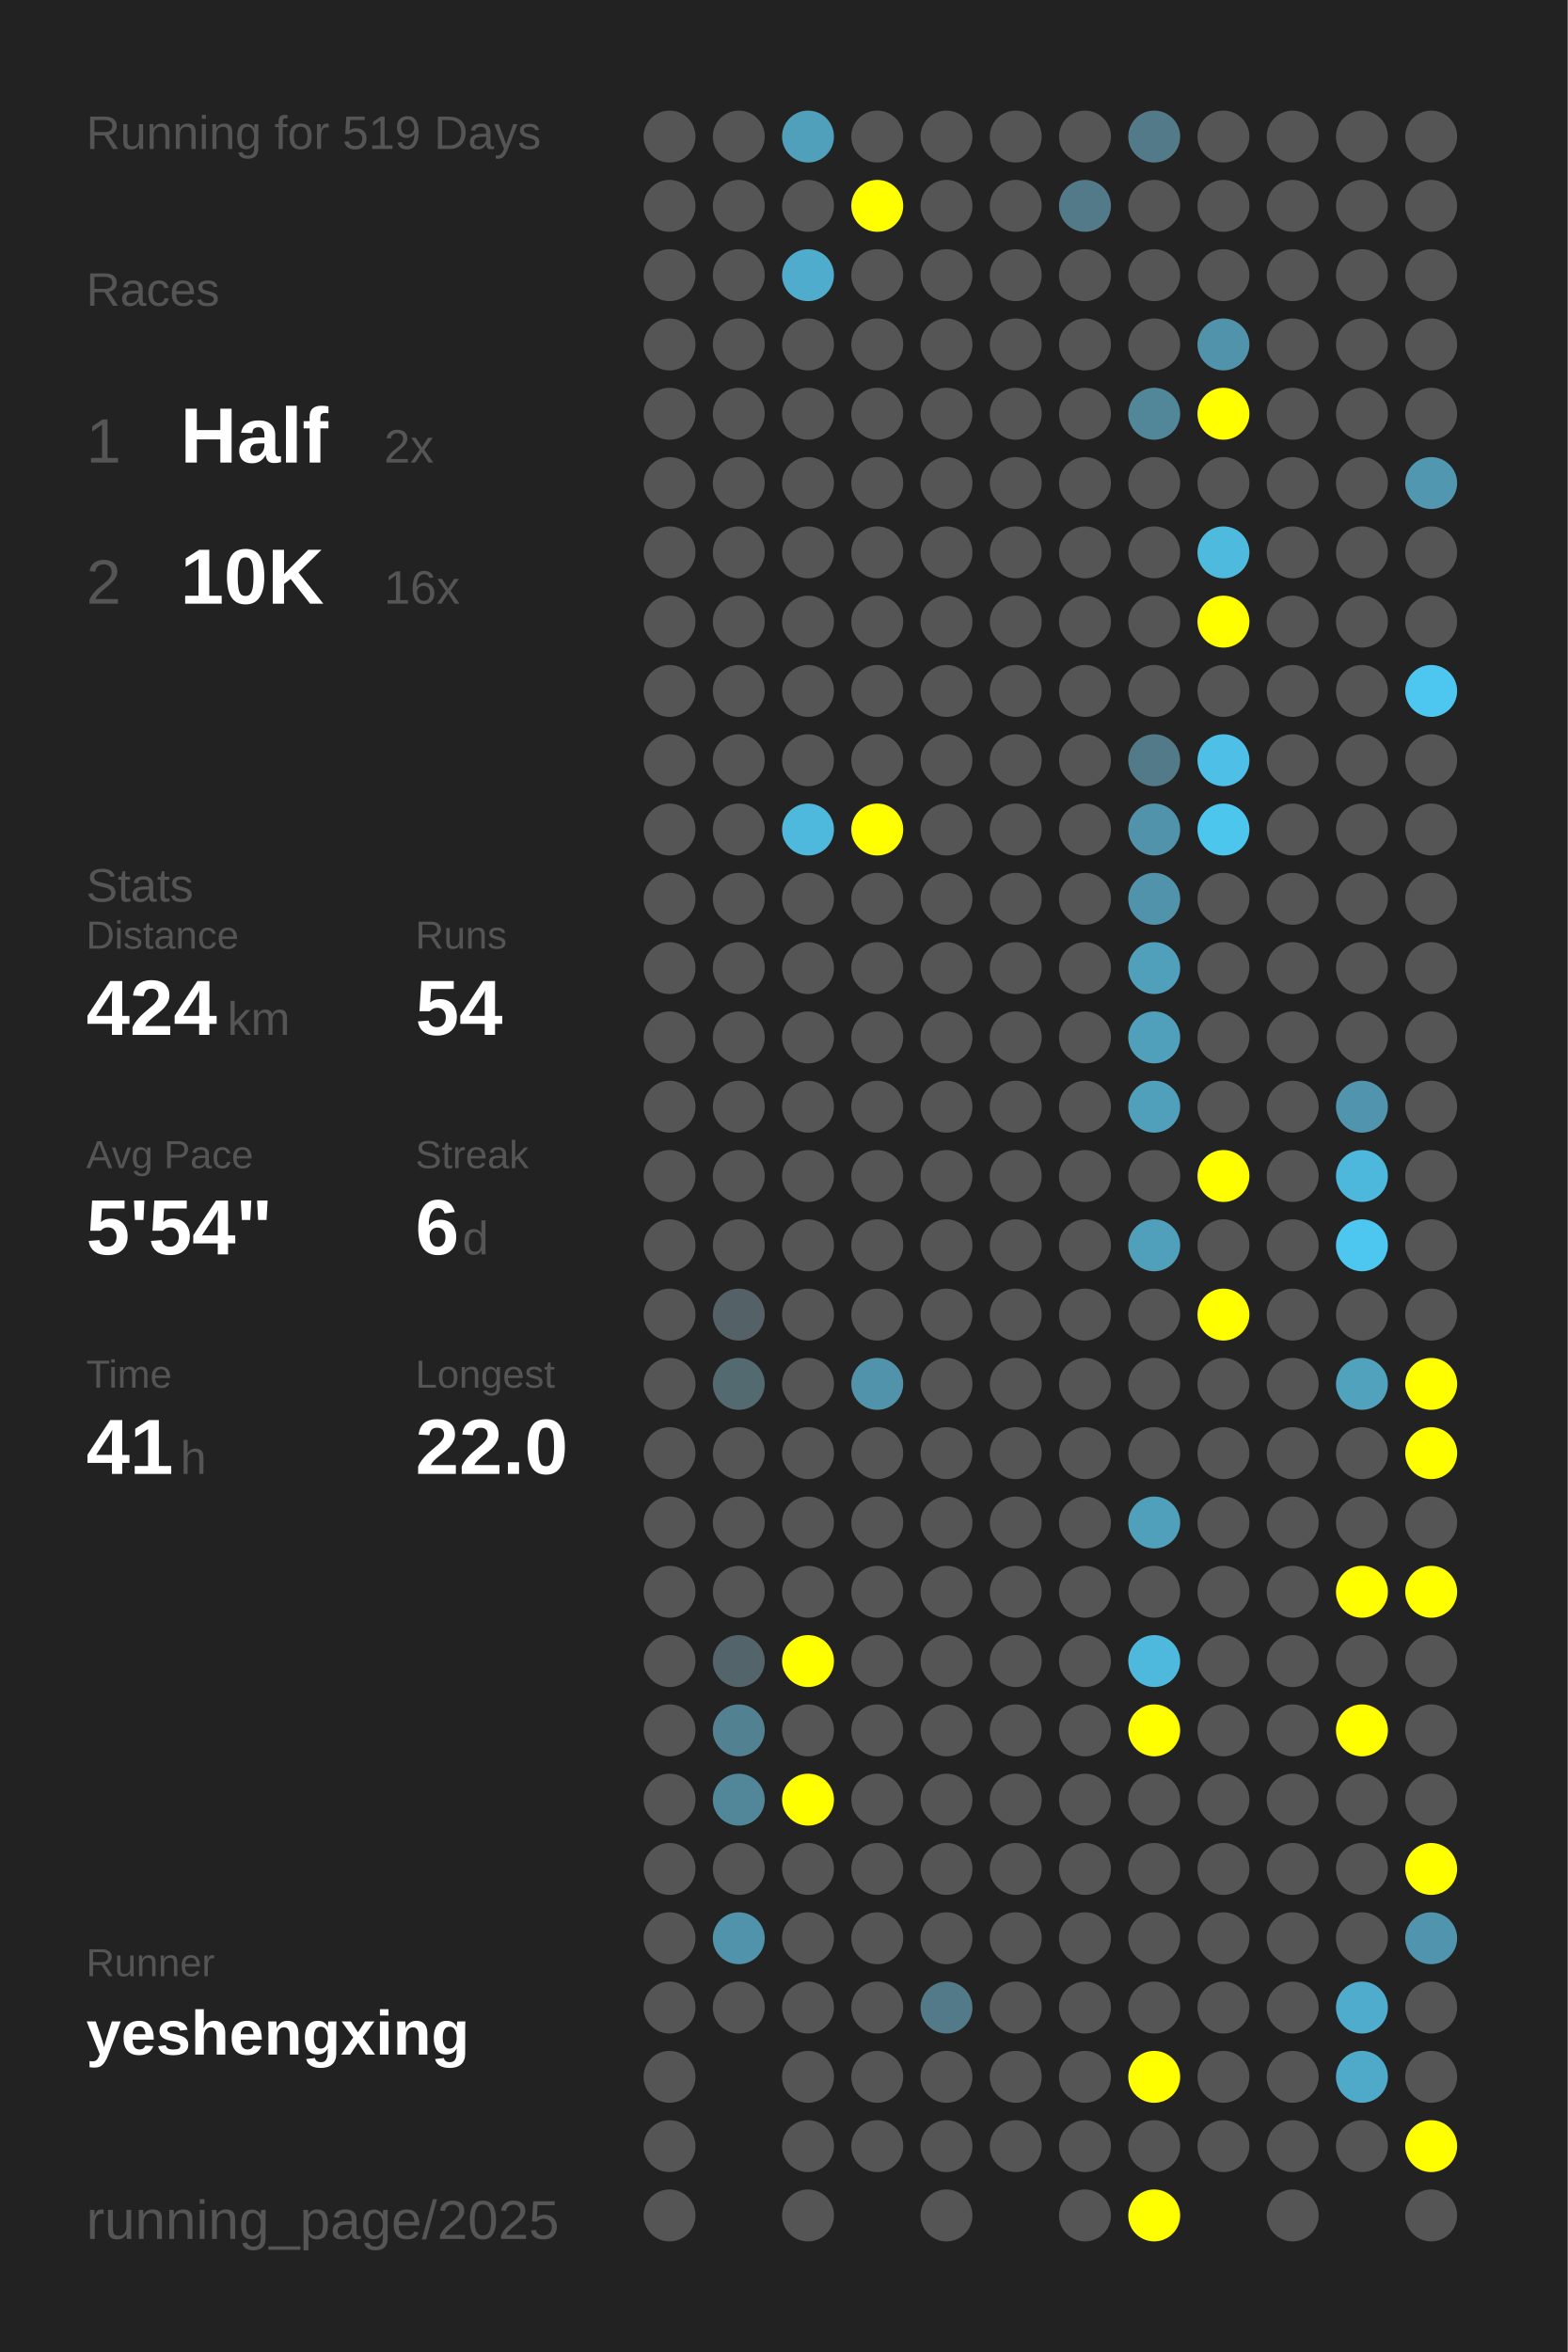
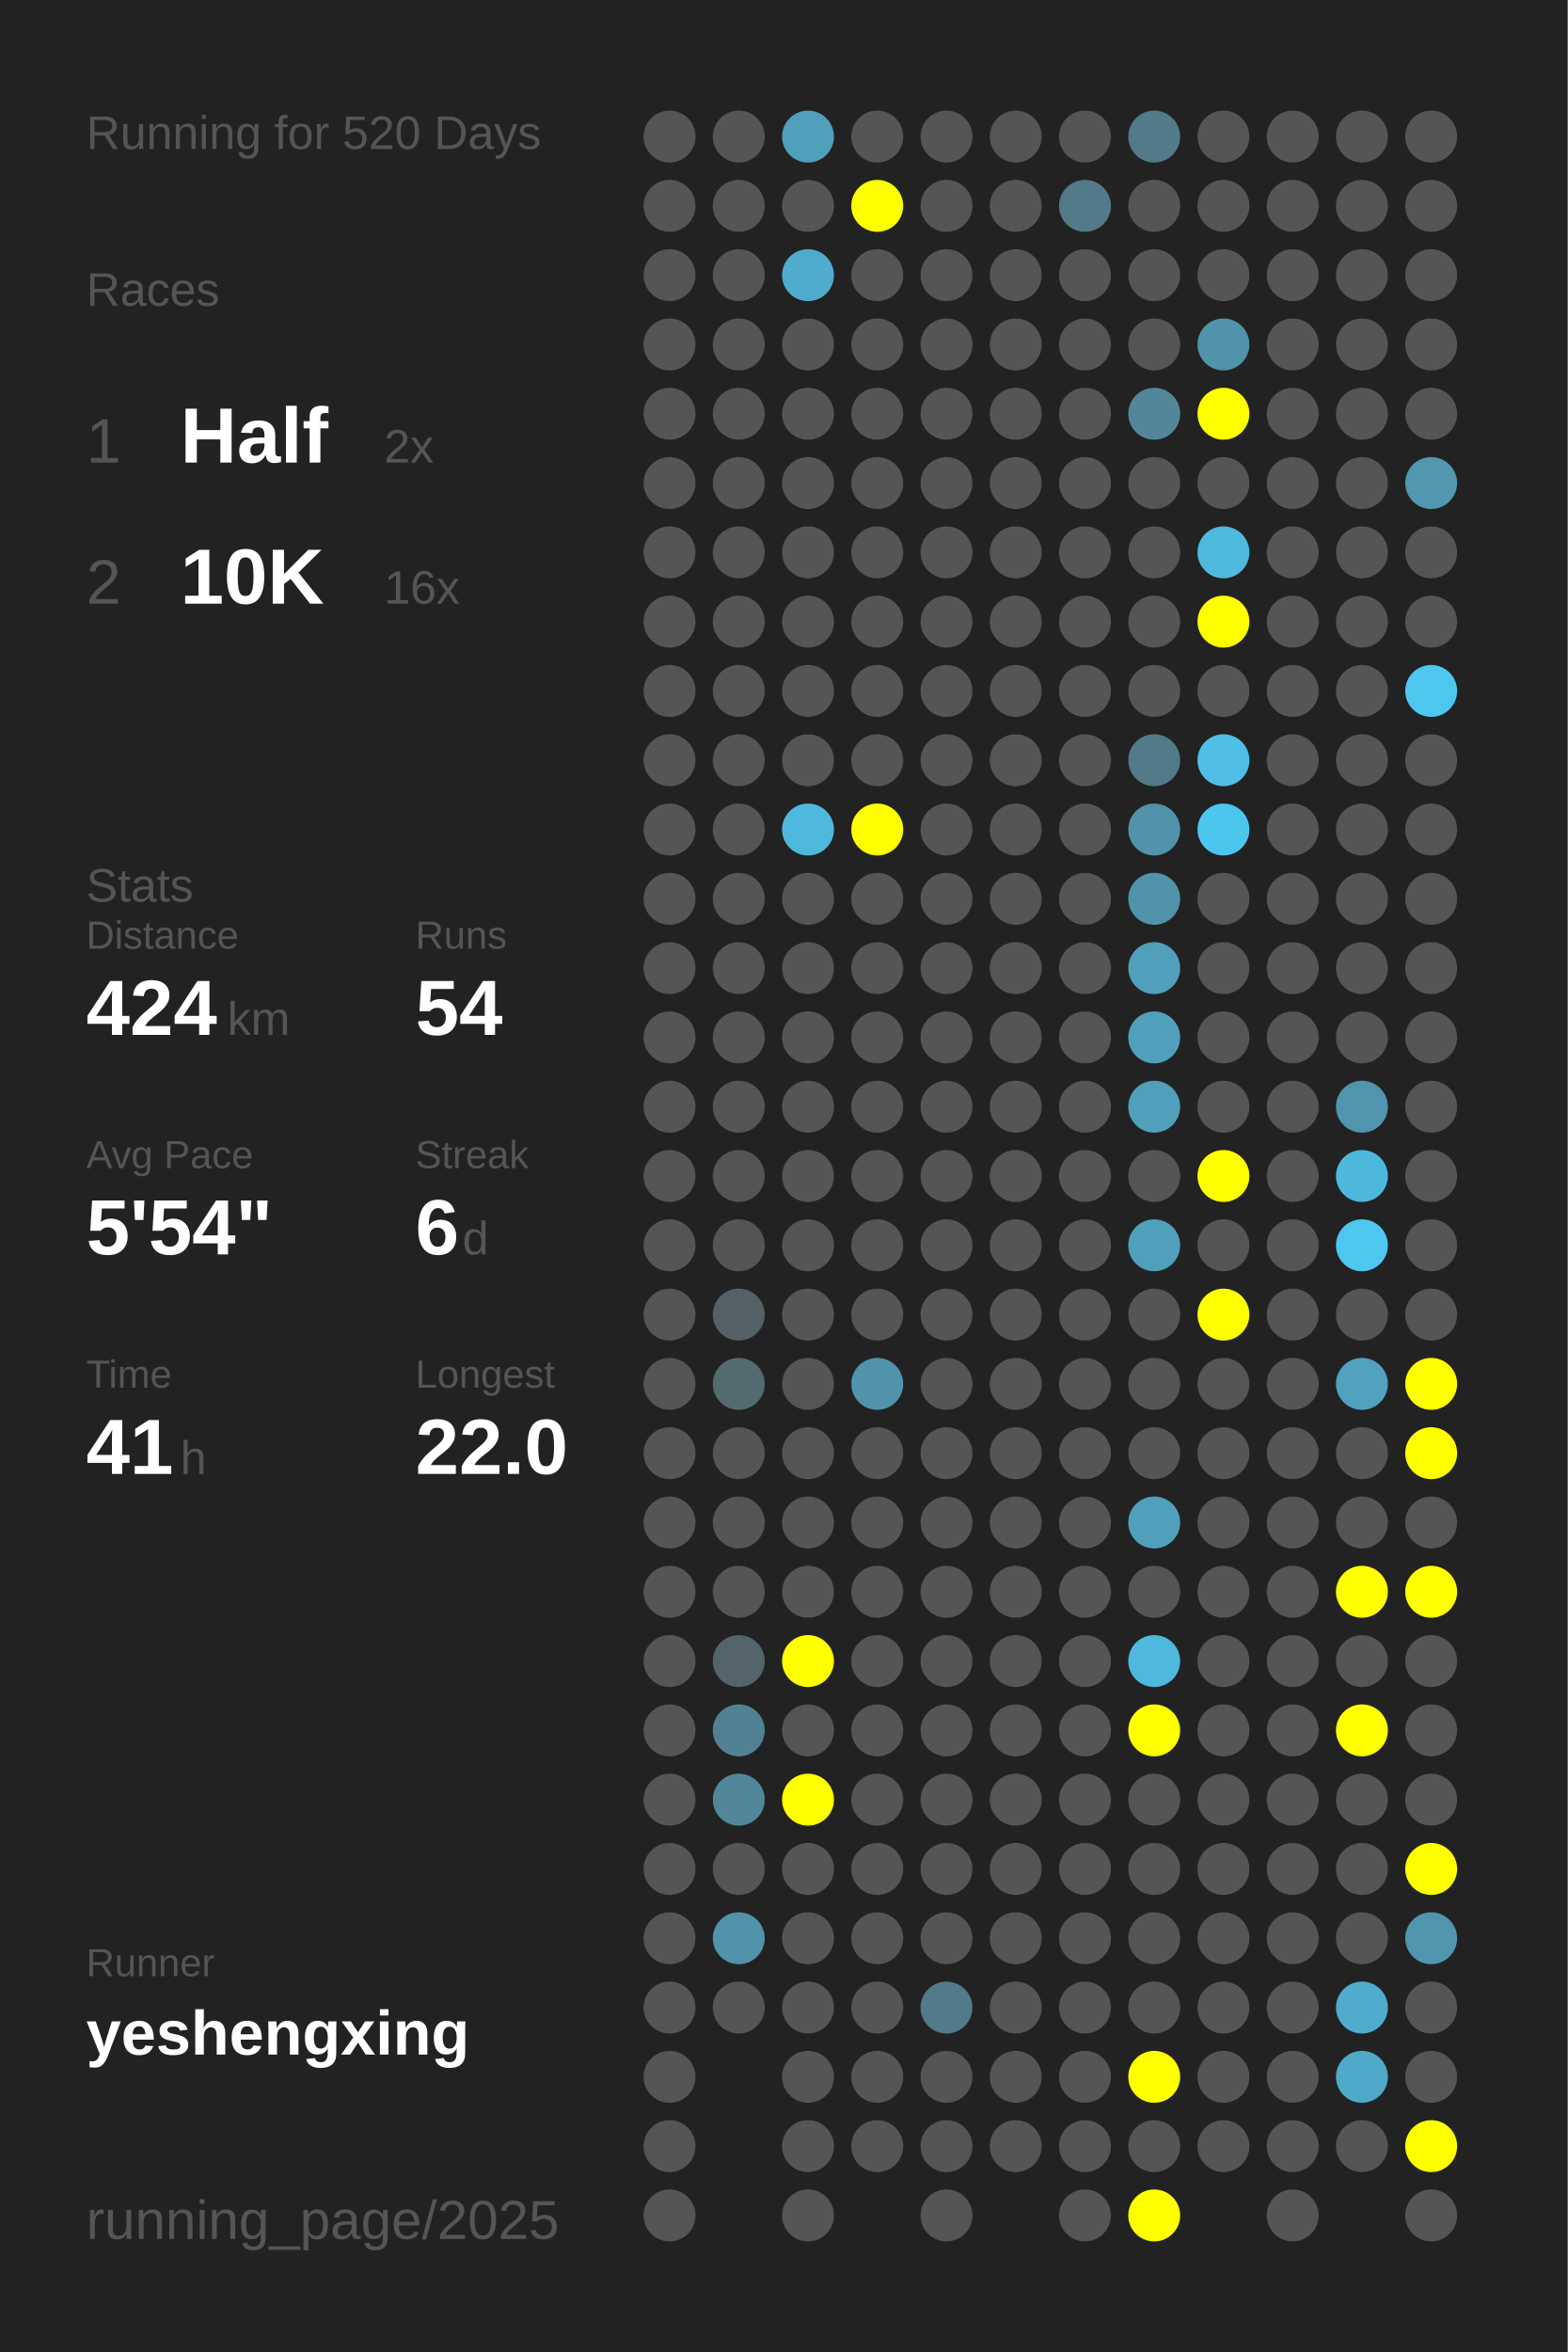
<svg xmlns="http://www.w3.org/2000/svg" baseProfile="full" height="300mm" version="1.1" viewBox="0,0,200,300" width="200mm">
  <defs />
  <rect fill="#222222" height="300" width="200" x="0" y="0" />
-   <text fill="#555555" style="font-size:6px; font-family:Arial;" x="11" y="19">Running for 519 Days</text>
+   <text fill="#555555" style="font-size:6px; font-family:Arial;" x="11" y="19">Running for 520 Days</text>
  <text fill="#555555" style="font-size:6px; font-family:Arial;" x="11" y="39">Races</text>
  <text fill="#555555" style="font-size:8px; font-family:Arial;" x="11" y="59">1</text>
  <text fill="#FFFFFF" style="font-size:10px; font-family:Arial; font-weight:bold;" x="23" y="59">Half</text>
  <text fill="#555555" style="font-size:6px; font-family:Arial;" x="49" y="59">2x</text>
  <text fill="#555555" style="font-size:8px; font-family:Arial;" x="11" y="77">2</text>
  <text fill="#FFFFFF" style="font-size:10px; font-family:Arial; font-weight:bold;" x="23" y="77">10K</text>
  <text fill="#555555" style="font-size:6px; font-family:Arial;" x="49" y="77">16x</text>
  <text fill="#555555" style="font-size:6px; font-family:Arial;" x="11" y="115">Stats</text>
  <text fill="#555555" style="font-size:5px; font-family:Arial;" x="11" y="121">Distance</text>
  <text fill="#FFFFFF" style="font-size:10px; font-family:Arial; font-weight:bold;" x="11" y="132">424</text>
  <text fill="#555555" style="font-size:6px; font-family:Arial;" x="29" y="132">km</text>
  <text fill="#555555" style="font-size:5px; font-family:Arial;" x="53" y="121">Runs</text>
  <text fill="#FFFFFF" style="font-size:10px; font-family:Arial; font-weight:bold;" x="53" y="132">54</text>
  <text fill="#555555" style="font-size:5px; font-family:Arial;" x="11" y="149">Avg Pace</text>
  <text fill="#FFFFFF" style="font-size:10px; font-family:Arial; font-weight:bold;" x="11" y="160">5'54"</text>
  <text fill="#555555" style="font-size:5px; font-family:Arial;" x="53" y="149">Streak</text>
  <text fill="#FFFFFF" style="font-size:10px; font-family:Arial; font-weight:bold;" x="53" y="160">6</text>
  <text fill="#555555" style="font-size:6px; font-family:Arial;" x="59" y="160">d</text>
  <text fill="#555555" style="font-size:5px; font-family:Arial;" x="11" y="177">Time</text>
  <text fill="#FFFFFF" style="font-size:10px; font-family:Arial; font-weight:bold;" x="11" y="188">41</text>
  <text fill="#555555" style="font-size:6px; font-family:Arial;" x="23" y="188">h</text>
  <text fill="#555555" style="font-size:5px; font-family:Arial;" x="53" y="177">Longest</text>
  <text fill="#FFFFFF" style="font-size:10px; font-family:Arial; font-weight:bold;" x="53" y="188">22.0</text>
  <text fill="#555555" style="font-size:5px; font-family:Arial;" x="11" y="252.065">Runner</text>
  <text fill="#FFFFFF" style="font-size:8px; font-family:Arial; font-weight:bold;" x="11" y="262.065">yeshengxing</text>
  <text fill="#555555" style="font-size:7px; font-family:Arial;" x="11" y="285.581">running_page/2025</text>
  <circle cx="85.417" cy="17.419" fill="#555555" r="3.312" />
  <circle cx="85.417" cy="26.258" fill="#555555" r="3.312" />
  <circle cx="85.417" cy="35.097" fill="#555555" r="3.312" />
  <circle cx="85.417" cy="43.935" fill="#555555" r="3.312" />
  <circle cx="85.417" cy="52.774" fill="#555555" r="3.312" />
  <circle cx="85.417" cy="61.613" fill="#555555" r="3.312" />
  <circle cx="85.417" cy="70.452" fill="#555555" r="3.312" />
  <circle cx="85.417" cy="79.29" fill="#555555" r="3.312" />
  <circle cx="85.417" cy="88.129" fill="#555555" r="3.312" />
  <circle cx="85.417" cy="96.968" fill="#555555" r="3.312" />
  <circle cx="85.417" cy="105.806" fill="#555555" r="3.312" />
  <circle cx="85.417" cy="114.645" fill="#555555" r="3.312" />
  <circle cx="85.417" cy="123.484" fill="#555555" r="3.312" />
  <circle cx="85.417" cy="132.323" fill="#555555" r="3.312" />
  <circle cx="85.417" cy="141.161" fill="#555555" r="3.312" />
  <circle cx="85.417" cy="150" fill="#555555" r="3.312" />
  <circle cx="85.417" cy="158.839" fill="#555555" r="3.312" />
  <circle cx="85.417" cy="167.677" fill="#555555" r="3.312" />
  <circle cx="85.417" cy="176.516" fill="#555555" r="3.312" />
  <circle cx="85.417" cy="185.355" fill="#555555" r="3.312" />
  <circle cx="85.417" cy="194.194" fill="#555555" r="3.312" />
  <circle cx="85.417" cy="203.032" fill="#555555" r="3.312" />
  <circle cx="85.417" cy="211.871" fill="#555555" r="3.312" />
  <circle cx="85.417" cy="220.71" fill="#555555" r="3.312" />
  <circle cx="85.417" cy="229.548" fill="#555555" r="3.312" />
  <circle cx="85.417" cy="238.387" fill="#555555" r="3.312" />
  <circle cx="85.417" cy="247.226" fill="#555555" r="3.312" />
  <circle cx="85.417" cy="256.065" fill="#555555" r="3.312" />
  <circle cx="85.417" cy="264.903" fill="#555555" r="3.312" />
  <circle cx="85.417" cy="273.742" fill="#555555" r="3.312" />
  <circle cx="85.417" cy="282.581" fill="#555555" r="3.312" />
  <circle cx="94.25" cy="17.419" fill="#555555" r="3.312" />
  <circle cx="94.25" cy="26.258" fill="#555555" r="3.312" />
  <circle cx="94.25" cy="35.097" fill="#555555" r="3.312" />
  <circle cx="94.25" cy="43.935" fill="#555555" r="3.312" />
  <circle cx="94.25" cy="52.774" fill="#555555" r="3.312" />
  <circle cx="94.25" cy="61.613" fill="#555555" r="3.312" />
  <circle cx="94.25" cy="70.452" fill="#555555" r="3.312" />
  <circle cx="94.25" cy="79.29" fill="#555555" r="3.312" />
  <circle cx="94.25" cy="88.129" fill="#555555" r="3.312" />
  <circle cx="94.25" cy="96.968" fill="#555555" r="3.312" />
  <circle cx="94.25" cy="105.806" fill="#555555" r="3.312" />
  <circle cx="94.25" cy="114.645" fill="#555555" r="3.312" />
  <circle cx="94.25" cy="123.484" fill="#555555" r="3.312" />
  <circle cx="94.25" cy="132.323" fill="#555555" r="3.312" />
  <circle cx="94.25" cy="141.161" fill="#555555" r="3.312" />
  <circle cx="94.25" cy="150" fill="#555555" r="3.312" />
  <circle cx="94.25" cy="158.839" fill="#555555" r="3.312" />
  <circle cx="94.25" cy="167.677" fill="#546166" r="3.312" />
  <circle cx="94.25" cy="176.516" fill="#536a71" r="3.312" />
  <circle cx="94.25" cy="185.355" fill="#555555" r="3.312" />
  <circle cx="94.25" cy="194.194" fill="#555555" r="3.312" />
  <circle cx="94.25" cy="203.032" fill="#555555" r="3.312" />
  <circle cx="94.25" cy="211.871" fill="#53656b" r="3.312" />
  <circle cx="94.25" cy="220.71" fill="#528292" r="3.312" />
  <circle cx="94.25" cy="229.548" fill="#518799" r="3.312" />
  <circle cx="94.25" cy="238.387" fill="#555555" r="3.312" />
  <circle cx="94.25" cy="247.226" fill="#5093aa" r="3.312" />
  <circle cx="94.25" cy="256.065" fill="#555555" r="3.312" />
  <circle cx="103.083" cy="17.419" fill="#50a0bb" r="3.312" />
  <circle cx="103.083" cy="26.258" fill="#555555" r="3.312" />
  <circle cx="103.083" cy="35.097" fill="#4faccc" r="3.312" />
  <circle cx="103.083" cy="43.935" fill="#555555" r="3.312" />
  <circle cx="103.083" cy="52.774" fill="#555555" r="3.312" />
  <circle cx="103.083" cy="61.613" fill="#555555" r="3.312" />
  <circle cx="103.083" cy="70.452" fill="#555555" r="3.312" />
  <circle cx="103.083" cy="79.29" fill="#555555" r="3.312" />
  <circle cx="103.083" cy="88.129" fill="#555555" r="3.312" />
  <circle cx="103.083" cy="96.968" fill="#555555" r="3.312" />
  <circle cx="103.083" cy="105.806" fill="#4eb9dd" r="3.312" />
  <circle cx="103.083" cy="114.645" fill="#555555" r="3.312" />
  <circle cx="103.083" cy="123.484" fill="#555555" r="3.312" />
  <circle cx="103.083" cy="132.323" fill="#555555" r="3.312" />
  <circle cx="103.083" cy="141.161" fill="#555555" r="3.312" />
  <circle cx="103.083" cy="150" fill="#555555" r="3.312" />
  <circle cx="103.083" cy="158.839" fill="#555555" r="3.312" />
  <circle cx="103.083" cy="167.677" fill="#555555" r="3.312" />
  <circle cx="103.083" cy="176.516" fill="#555555" r="3.312" />
  <circle cx="103.083" cy="185.355" fill="#555555" r="3.312" />
  <circle cx="103.083" cy="194.194" fill="#555555" r="3.312" />
  <circle cx="103.083" cy="203.032" fill="#555555" r="3.312" />
  <circle cx="103.083" cy="211.871" fill="#FFFF00" r="3.312" />
  <circle cx="103.083" cy="220.71" fill="#555555" r="3.312" />
  <circle cx="103.083" cy="229.548" fill="#FFFF00" r="3.312" />
  <circle cx="103.083" cy="238.387" fill="#555555" r="3.312" />
  <circle cx="103.083" cy="247.226" fill="#555555" r="3.312" />
  <circle cx="103.083" cy="256.065" fill="#555555" r="3.312" />
  <circle cx="103.083" cy="264.903" fill="#555555" r="3.312" />
  <circle cx="103.083" cy="273.742" fill="#555555" r="3.312" />
  <circle cx="103.083" cy="282.581" fill="#555555" r="3.312" />
  <circle cx="111.917" cy="17.419" fill="#555555" r="3.312" />
  <circle cx="111.917" cy="26.258" fill="#FFFF00" r="3.312" />
  <circle cx="111.917" cy="35.097" fill="#555555" r="3.312" />
  <circle cx="111.917" cy="43.935" fill="#555555" r="3.312" />
  <circle cx="111.917" cy="52.774" fill="#555555" r="3.312" />
  <circle cx="111.917" cy="61.613" fill="#555555" r="3.312" />
  <circle cx="111.917" cy="70.452" fill="#555555" r="3.312" />
  <circle cx="111.917" cy="79.29" fill="#555555" r="3.312" />
  <circle cx="111.917" cy="88.129" fill="#555555" r="3.312" />
  <circle cx="111.917" cy="96.968" fill="#555555" r="3.312" />
  <circle cx="111.917" cy="105.806" fill="#FFFF00" r="3.312" />
  <circle cx="111.917" cy="114.645" fill="#555555" r="3.312" />
  <circle cx="111.917" cy="123.484" fill="#555555" r="3.312" />
  <circle cx="111.917" cy="132.323" fill="#555555" r="3.312" />
  <circle cx="111.917" cy="141.161" fill="#555555" r="3.312" />
  <circle cx="111.917" cy="150" fill="#555555" r="3.312" />
  <circle cx="111.917" cy="158.839" fill="#555555" r="3.312" />
  <circle cx="111.917" cy="167.677" fill="#555555" r="3.312" />
  <circle cx="111.917" cy="176.516" fill="#5093aa" r="3.312" />
  <circle cx="111.917" cy="185.355" fill="#555555" r="3.312" />
  <circle cx="111.917" cy="194.194" fill="#555555" r="3.312" />
  <circle cx="111.917" cy="203.032" fill="#555555" r="3.312" />
  <circle cx="111.917" cy="211.871" fill="#555555" r="3.312" />
  <circle cx="111.917" cy="220.71" fill="#555555" r="3.312" />
  <circle cx="111.917" cy="229.548" fill="#555555" r="3.312" />
  <circle cx="111.917" cy="238.387" fill="#555555" r="3.312" />
  <circle cx="111.917" cy="247.226" fill="#555555" r="3.312" />
  <circle cx="111.917" cy="256.065" fill="#555555" r="3.312" />
  <circle cx="111.917" cy="264.903" fill="#555555" r="3.312" />
  <circle cx="111.917" cy="273.742" fill="#555555" r="3.312" />
  <circle cx="120.75" cy="17.419" fill="#555555" r="3.312" />
  <circle cx="120.75" cy="26.258" fill="#555555" r="3.312" />
  <circle cx="120.75" cy="35.097" fill="#555555" r="3.312" />
  <circle cx="120.75" cy="43.935" fill="#555555" r="3.312" />
  <circle cx="120.75" cy="52.774" fill="#555555" r="3.312" />
  <circle cx="120.75" cy="61.613" fill="#555555" r="3.312" />
  <circle cx="120.75" cy="70.452" fill="#555555" r="3.312" />
  <circle cx="120.75" cy="79.29" fill="#555555" r="3.312" />
  <circle cx="120.75" cy="88.129" fill="#555555" r="3.312" />
  <circle cx="120.75" cy="96.968" fill="#555555" r="3.312" />
  <circle cx="120.75" cy="105.806" fill="#555555" r="3.312" />
  <circle cx="120.75" cy="114.645" fill="#555555" r="3.312" />
  <circle cx="120.75" cy="123.484" fill="#555555" r="3.312" />
  <circle cx="120.75" cy="132.323" fill="#555555" r="3.312" />
  <circle cx="120.75" cy="141.161" fill="#555555" r="3.312" />
  <circle cx="120.75" cy="150" fill="#555555" r="3.312" />
  <circle cx="120.75" cy="158.839" fill="#555555" r="3.312" />
  <circle cx="120.75" cy="167.677" fill="#555555" r="3.312" />
  <circle cx="120.75" cy="176.516" fill="#555555" r="3.312" />
  <circle cx="120.75" cy="185.355" fill="#555555" r="3.312" />
  <circle cx="120.75" cy="194.194" fill="#555555" r="3.312" />
  <circle cx="120.75" cy="203.032" fill="#555555" r="3.312" />
  <circle cx="120.75" cy="211.871" fill="#555555" r="3.312" />
  <circle cx="120.75" cy="220.71" fill="#555555" r="3.312" />
  <circle cx="120.75" cy="229.548" fill="#555555" r="3.312" />
  <circle cx="120.75" cy="238.387" fill="#555555" r="3.312" />
  <circle cx="120.75" cy="247.226" fill="#555555" r="3.312" />
  <circle cx="120.75" cy="256.065" fill="#527a88" r="3.312" />
  <circle cx="120.75" cy="264.903" fill="#555555" r="3.312" />
  <circle cx="120.75" cy="273.742" fill="#555555" r="3.312" />
  <circle cx="120.75" cy="282.581" fill="#555555" r="3.312" />
  <circle cx="129.583" cy="17.419" fill="#555555" r="3.312" />
  <circle cx="129.583" cy="26.258" fill="#555555" r="3.312" />
  <circle cx="129.583" cy="35.097" fill="#555555" r="3.312" />
  <circle cx="129.583" cy="43.935" fill="#555555" r="3.312" />
  <circle cx="129.583" cy="52.774" fill="#555555" r="3.312" />
  <circle cx="129.583" cy="61.613" fill="#555555" r="3.312" />
  <circle cx="129.583" cy="70.452" fill="#555555" r="3.312" />
  <circle cx="129.583" cy="79.29" fill="#555555" r="3.312" />
  <circle cx="129.583" cy="88.129" fill="#555555" r="3.312" />
  <circle cx="129.583" cy="96.968" fill="#555555" r="3.312" />
  <circle cx="129.583" cy="105.806" fill="#555555" r="3.312" />
  <circle cx="129.583" cy="114.645" fill="#555555" r="3.312" />
  <circle cx="129.583" cy="123.484" fill="#555555" r="3.312" />
  <circle cx="129.583" cy="132.323" fill="#555555" r="3.312" />
  <circle cx="129.583" cy="141.161" fill="#555555" r="3.312" />
  <circle cx="129.583" cy="150" fill="#555555" r="3.312" />
  <circle cx="129.583" cy="158.839" fill="#555555" r="3.312" />
  <circle cx="129.583" cy="167.677" fill="#555555" r="3.312" />
  <circle cx="129.583" cy="176.516" fill="#555555" r="3.312" />
  <circle cx="129.583" cy="185.355" fill="#555555" r="3.312" />
  <circle cx="129.583" cy="194.194" fill="#555555" r="3.312" />
  <circle cx="129.583" cy="203.032" fill="#555555" r="3.312" />
  <circle cx="129.583" cy="211.871" fill="#555555" r="3.312" />
  <circle cx="129.583" cy="220.71" fill="#555555" r="3.312" />
  <circle cx="129.583" cy="229.548" fill="#555555" r="3.312" />
  <circle cx="129.583" cy="238.387" fill="#555555" r="3.312" />
  <circle cx="129.583" cy="247.226" fill="#555555" r="3.312" />
  <circle cx="129.583" cy="256.065" fill="#555555" r="3.312" />
  <circle cx="129.583" cy="264.903" fill="#555555" r="3.312" />
  <circle cx="129.583" cy="273.742" fill="#555555" r="3.312" />
  <circle cx="138.417" cy="17.419" fill="#555555" r="3.312" />
  <circle cx="138.417" cy="26.258" fill="#527a88" r="3.312" />
  <circle cx="138.417" cy="35.097" fill="#555555" r="3.312" />
  <circle cx="138.417" cy="43.935" fill="#555555" r="3.312" />
  <circle cx="138.417" cy="52.774" fill="#555555" r="3.312" />
  <circle cx="138.417" cy="61.613" fill="#555555" r="3.312" />
  <circle cx="138.417" cy="70.452" fill="#555555" r="3.312" />
  <circle cx="138.417" cy="79.29" fill="#555555" r="3.312" />
  <circle cx="138.417" cy="88.129" fill="#555555" r="3.312" />
  <circle cx="138.417" cy="96.968" fill="#555555" r="3.312" />
  <circle cx="138.417" cy="105.806" fill="#555555" r="3.312" />
  <circle cx="138.417" cy="114.645" fill="#555555" r="3.312" />
  <circle cx="138.417" cy="123.484" fill="#555555" r="3.312" />
  <circle cx="138.417" cy="132.323" fill="#555555" r="3.312" />
  <circle cx="138.417" cy="141.161" fill="#555555" r="3.312" />
  <circle cx="138.417" cy="150" fill="#555555" r="3.312" />
  <circle cx="138.417" cy="158.839" fill="#555555" r="3.312" />
  <circle cx="138.417" cy="167.677" fill="#555555" r="3.312" />
  <circle cx="138.417" cy="176.516" fill="#555555" r="3.312" />
  <circle cx="138.417" cy="185.355" fill="#555555" r="3.312" />
  <circle cx="138.417" cy="194.194" fill="#555555" r="3.312" />
  <circle cx="138.417" cy="203.032" fill="#555555" r="3.312" />
  <circle cx="138.417" cy="211.871" fill="#555555" r="3.312" />
  <circle cx="138.417" cy="220.71" fill="#555555" r="3.312" />
  <circle cx="138.417" cy="229.548" fill="#555555" r="3.312" />
  <circle cx="138.417" cy="238.387" fill="#555555" r="3.312" />
  <circle cx="138.417" cy="247.226" fill="#555555" r="3.312" />
  <circle cx="138.417" cy="256.065" fill="#555555" r="3.312" />
  <circle cx="138.417" cy="264.903" fill="#555555" r="3.312" />
  <circle cx="138.417" cy="273.742" fill="#555555" r="3.312" />
  <circle cx="138.417" cy="282.581" fill="#555555" r="3.312" />
  <circle cx="147.25" cy="17.419" fill="#527a88" r="3.312" />
  <circle cx="147.25" cy="26.258" fill="#555555" r="3.312" />
  <circle cx="147.25" cy="35.097" fill="#555555" r="3.312" />
  <circle cx="147.25" cy="43.935" fill="#555555" r="3.312" />
  <circle cx="147.25" cy="52.774" fill="#518799" r="3.312" />
  <circle cx="147.25" cy="61.613" fill="#555555" r="3.312" />
  <circle cx="147.25" cy="70.452" fill="#555555" r="3.312" />
  <circle cx="147.25" cy="79.29" fill="#555555" r="3.312" />
  <circle cx="147.25" cy="88.129" fill="#555555" r="3.312" />
  <circle cx="147.25" cy="96.968" fill="#527a88" r="3.312" />
  <circle cx="147.25" cy="105.806" fill="#5093aa" r="3.312" />
  <circle cx="147.25" cy="114.645" fill="#5093aa" r="3.312" />
  <circle cx="147.25" cy="123.484" fill="#50a0bb" r="3.312" />
  <circle cx="147.25" cy="132.323" fill="#50a0bb" r="3.312" />
  <circle cx="147.25" cy="141.161" fill="#50a0bb" r="3.312" />
  <circle cx="147.25" cy="150" fill="#555555" r="3.312" />
  <circle cx="147.25" cy="158.839" fill="#50a0bb" r="3.312" />
  <circle cx="147.25" cy="167.677" fill="#555555" r="3.312" />
  <circle cx="147.25" cy="176.516" fill="#555555" r="3.312" />
  <circle cx="147.25" cy="185.355" fill="#555555" r="3.312" />
  <circle cx="147.25" cy="194.194" fill="#50a0bc" r="3.312" />
  <circle cx="147.25" cy="203.032" fill="#555555" r="3.312" />
  <circle cx="147.25" cy="211.871" fill="#4eb9dd" r="3.312" />
  <circle cx="147.25" cy="220.71" fill="#FFFF00" r="3.312" />
  <circle cx="147.25" cy="229.548" fill="#555555" r="3.312" />
  <circle cx="147.25" cy="238.387" fill="#555555" r="3.312" />
  <circle cx="147.25" cy="247.226" fill="#555555" r="3.312" />
  <circle cx="147.25" cy="256.065" fill="#555555" r="3.312" />
  <circle cx="147.25" cy="264.903" fill="#FFFF00" r="3.312" />
  <circle cx="147.25" cy="273.742" fill="#555555" r="3.312" />
  <circle cx="147.25" cy="282.581" fill="#FFFF00" r="3.312" />
  <circle cx="156.083" cy="17.419" fill="#555555" r="3.312" />
  <circle cx="156.083" cy="26.258" fill="#555555" r="3.312" />
  <circle cx="156.083" cy="35.097" fill="#555555" r="3.312" />
  <circle cx="156.083" cy="43.935" fill="#5093aa" r="3.312" />
  <circle cx="156.083" cy="52.774" fill="#FFFF00" r="3.312" />
  <circle cx="156.083" cy="61.613" fill="#555555" r="3.312" />
  <circle cx="156.083" cy="70.452" fill="#4ebade" r="3.312" />
  <circle cx="156.083" cy="79.29" fill="#FFFF00" r="3.312" />
  <circle cx="156.083" cy="88.129" fill="#555555" r="3.312" />
  <circle cx="156.083" cy="96.968" fill="#4ec0e7" r="3.312" />
  <circle cx="156.083" cy="105.806" fill="#4dc6ee" r="3.312" />
  <circle cx="156.083" cy="114.645" fill="#555555" r="3.312" />
  <circle cx="156.083" cy="123.484" fill="#555555" r="3.312" />
  <circle cx="156.083" cy="132.323" fill="#555555" r="3.312" />
  <circle cx="156.083" cy="141.161" fill="#555555" r="3.312" />
  <circle cx="156.083" cy="150" fill="#FFFF00" r="3.312" />
  <circle cx="156.083" cy="158.839" fill="#555555" r="3.312" />
  <circle cx="156.083" cy="167.677" fill="#FFFF00" r="3.312" />
  <circle cx="156.083" cy="176.516" fill="#555555" r="3.312" />
  <circle cx="156.083" cy="185.355" fill="#555555" r="3.312" />
  <circle cx="156.083" cy="194.194" fill="#555555" r="3.312" />
  <circle cx="156.083" cy="203.032" fill="#555555" r="3.312" />
  <circle cx="156.083" cy="211.871" fill="#555555" r="3.312" />
  <circle cx="156.083" cy="220.71" fill="#555555" r="3.312" />
  <circle cx="156.083" cy="229.548" fill="#555555" r="3.312" />
  <circle cx="156.083" cy="238.387" fill="#555555" r="3.312" />
  <circle cx="156.083" cy="247.226" fill="#555555" r="3.312" />
  <circle cx="156.083" cy="256.065" fill="#555555" r="3.312" />
  <circle cx="156.083" cy="264.903" fill="#555555" r="3.312" />
  <circle cx="156.083" cy="273.742" fill="#555555" r="3.312" />
  <circle cx="164.917" cy="17.419" fill="#555555" r="3.312" />
  <circle cx="164.917" cy="26.258" fill="#555555" r="3.312" />
  <circle cx="164.917" cy="35.097" fill="#555555" r="3.312" />
  <circle cx="164.917" cy="43.935" fill="#555555" r="3.312" />
  <circle cx="164.917" cy="52.774" fill="#555555" r="3.312" />
  <circle cx="164.917" cy="61.613" fill="#555555" r="3.312" />
  <circle cx="164.917" cy="70.452" fill="#555555" r="3.312" />
  <circle cx="164.917" cy="79.29" fill="#555555" r="3.312" />
  <circle cx="164.917" cy="88.129" fill="#555555" r="3.312" />
  <circle cx="164.917" cy="96.968" fill="#555555" r="3.312" />
  <circle cx="164.917" cy="105.806" fill="#555555" r="3.312" />
  <circle cx="164.917" cy="114.645" fill="#555555" r="3.312" />
  <circle cx="164.917" cy="123.484" fill="#555555" r="3.312" />
  <circle cx="164.917" cy="132.323" fill="#555555" r="3.312" />
  <circle cx="164.917" cy="141.161" fill="#555555" r="3.312" />
  <circle cx="164.917" cy="150" fill="#555555" r="3.312" />
  <circle cx="164.917" cy="158.839" fill="#555555" r="3.312" />
  <circle cx="164.917" cy="167.677" fill="#555555" r="3.312" />
  <circle cx="164.917" cy="176.516" fill="#555555" r="3.312" />
  <circle cx="164.917" cy="185.355" fill="#555555" r="3.312" />
  <circle cx="164.917" cy="194.194" fill="#555555" r="3.312" />
  <circle cx="164.917" cy="203.032" fill="#555555" r="3.312" />
  <circle cx="164.917" cy="211.871" fill="#555555" r="3.312" />
  <circle cx="164.917" cy="220.71" fill="#555555" r="3.312" />
  <circle cx="164.917" cy="229.548" fill="#555555" r="3.312" />
  <circle cx="164.917" cy="238.387" fill="#555555" r="3.312" />
  <circle cx="164.917" cy="247.226" fill="#555555" r="3.312" />
  <circle cx="164.917" cy="256.065" fill="#555555" r="3.312" />
  <circle cx="164.917" cy="264.903" fill="#555555" r="3.312" />
  <circle cx="164.917" cy="273.742" fill="#555555" r="3.312" />
  <circle cx="164.917" cy="282.581" fill="#555555" r="3.312" />
  <circle cx="173.75" cy="17.419" fill="#555555" r="3.312" />
  <circle cx="173.75" cy="26.258" fill="#555555" r="3.312" />
  <circle cx="173.75" cy="35.097" fill="#555555" r="3.312" />
  <circle cx="173.75" cy="43.935" fill="#555555" r="3.312" />
  <circle cx="173.75" cy="52.774" fill="#555555" r="3.312" />
  <circle cx="173.75" cy="61.613" fill="#555555" r="3.312" />
  <circle cx="173.75" cy="70.452" fill="#555555" r="3.312" />
  <circle cx="173.75" cy="79.29" fill="#555555" r="3.312" />
  <circle cx="173.75" cy="88.129" fill="#555555" r="3.312" />
  <circle cx="173.75" cy="96.968" fill="#555555" r="3.312" />
  <circle cx="173.75" cy="105.806" fill="#555555" r="3.312" />
  <circle cx="173.75" cy="114.645" fill="#555555" r="3.312" />
  <circle cx="173.75" cy="123.484" fill="#555555" r="3.312" />
  <circle cx="173.75" cy="132.323" fill="#555555" r="3.312" />
  <circle cx="173.75" cy="141.161" fill="#5095ad" r="3.312" />
  <circle cx="173.75" cy="150" fill="#4eb8dc" r="3.312" />
  <circle cx="173.75" cy="158.839" fill="#4dc7f0" r="3.312" />
  <circle cx="173.75" cy="167.677" fill="#555555" r="3.312" />
  <circle cx="173.75" cy="176.516" fill="#50a2bd" r="3.312" />
  <circle cx="173.75" cy="185.355" fill="#555555" r="3.312" />
  <circle cx="173.75" cy="194.194" fill="#555555" r="3.312" />
  <circle cx="173.75" cy="203.032" fill="#FFFF00" r="3.312" />
  <circle cx="173.75" cy="211.871" fill="#555555" r="3.312" />
  <circle cx="173.75" cy="220.71" fill="#FFFF00" r="3.312" />
  <circle cx="173.75" cy="229.548" fill="#555555" r="3.312" />
  <circle cx="173.75" cy="238.387" fill="#555555" r="3.312" />
  <circle cx="173.75" cy="247.226" fill="#555555" r="3.312" />
  <circle cx="173.75" cy="256.065" fill="#4faccc" r="3.312" />
  <circle cx="173.75" cy="264.903" fill="#4faac9" r="3.312" />
  <circle cx="173.75" cy="273.742" fill="#555555" r="3.312" />
  <circle cx="182.583" cy="17.419" fill="#555555" r="3.312" />
  <circle cx="182.583" cy="26.258" fill="#555555" r="3.312" />
  <circle cx="182.583" cy="35.097" fill="#555555" r="3.312" />
  <circle cx="182.583" cy="43.935" fill="#555555" r="3.312" />
  <circle cx="182.583" cy="52.774" fill="#555555" r="3.312" />
  <circle cx="182.583" cy="61.613" fill="#5097af" r="3.312" />
  <circle cx="182.583" cy="70.452" fill="#555555" r="3.312" />
  <circle cx="182.583" cy="79.29" fill="#555555" r="3.312" />
  <circle cx="182.583" cy="88.129" fill="#4dc7f0" r="3.312" />
  <circle cx="182.583" cy="96.968" fill="#555555" r="3.312" />
  <circle cx="182.583" cy="105.806" fill="#555555" r="3.312" />
  <circle cx="182.583" cy="114.645" fill="#555555" r="3.312" />
  <circle cx="182.583" cy="123.484" fill="#555555" r="3.312" />
  <circle cx="182.583" cy="132.323" fill="#555555" r="3.312" />
  <circle cx="182.583" cy="141.161" fill="#555555" r="3.312" />
  <circle cx="182.583" cy="150" fill="#555555" r="3.312" />
  <circle cx="182.583" cy="158.839" fill="#555555" r="3.312" />
  <circle cx="182.583" cy="167.677" fill="#555555" r="3.312" />
  <circle cx="182.583" cy="176.516" fill="#FFFF00" r="3.312" />
  <circle cx="182.583" cy="185.355" fill="#FFFF00" r="3.312" />
  <circle cx="182.583" cy="194.194" fill="#555555" r="3.312" />
  <circle cx="182.583" cy="203.032" fill="#FFFF00" r="3.312" />
  <circle cx="182.583" cy="211.871" fill="#555555" r="3.312" />
  <circle cx="182.583" cy="220.71" fill="#555555" r="3.312" />
  <circle cx="182.583" cy="229.548" fill="#555555" r="3.312" />
  <circle cx="182.583" cy="238.387" fill="#FFFF00" r="3.312" />
  <circle cx="182.583" cy="247.226" fill="#5095ad" r="3.312" />
  <circle cx="182.583" cy="256.065" fill="#555555" r="3.312" />
  <circle cx="182.583" cy="264.903" fill="#555555" r="3.312" />
  <circle cx="182.583" cy="273.742" fill="#FFFF00" r="3.312" />
  <circle cx="182.583" cy="282.581" fill="#555555" r="3.312" />
</svg>
